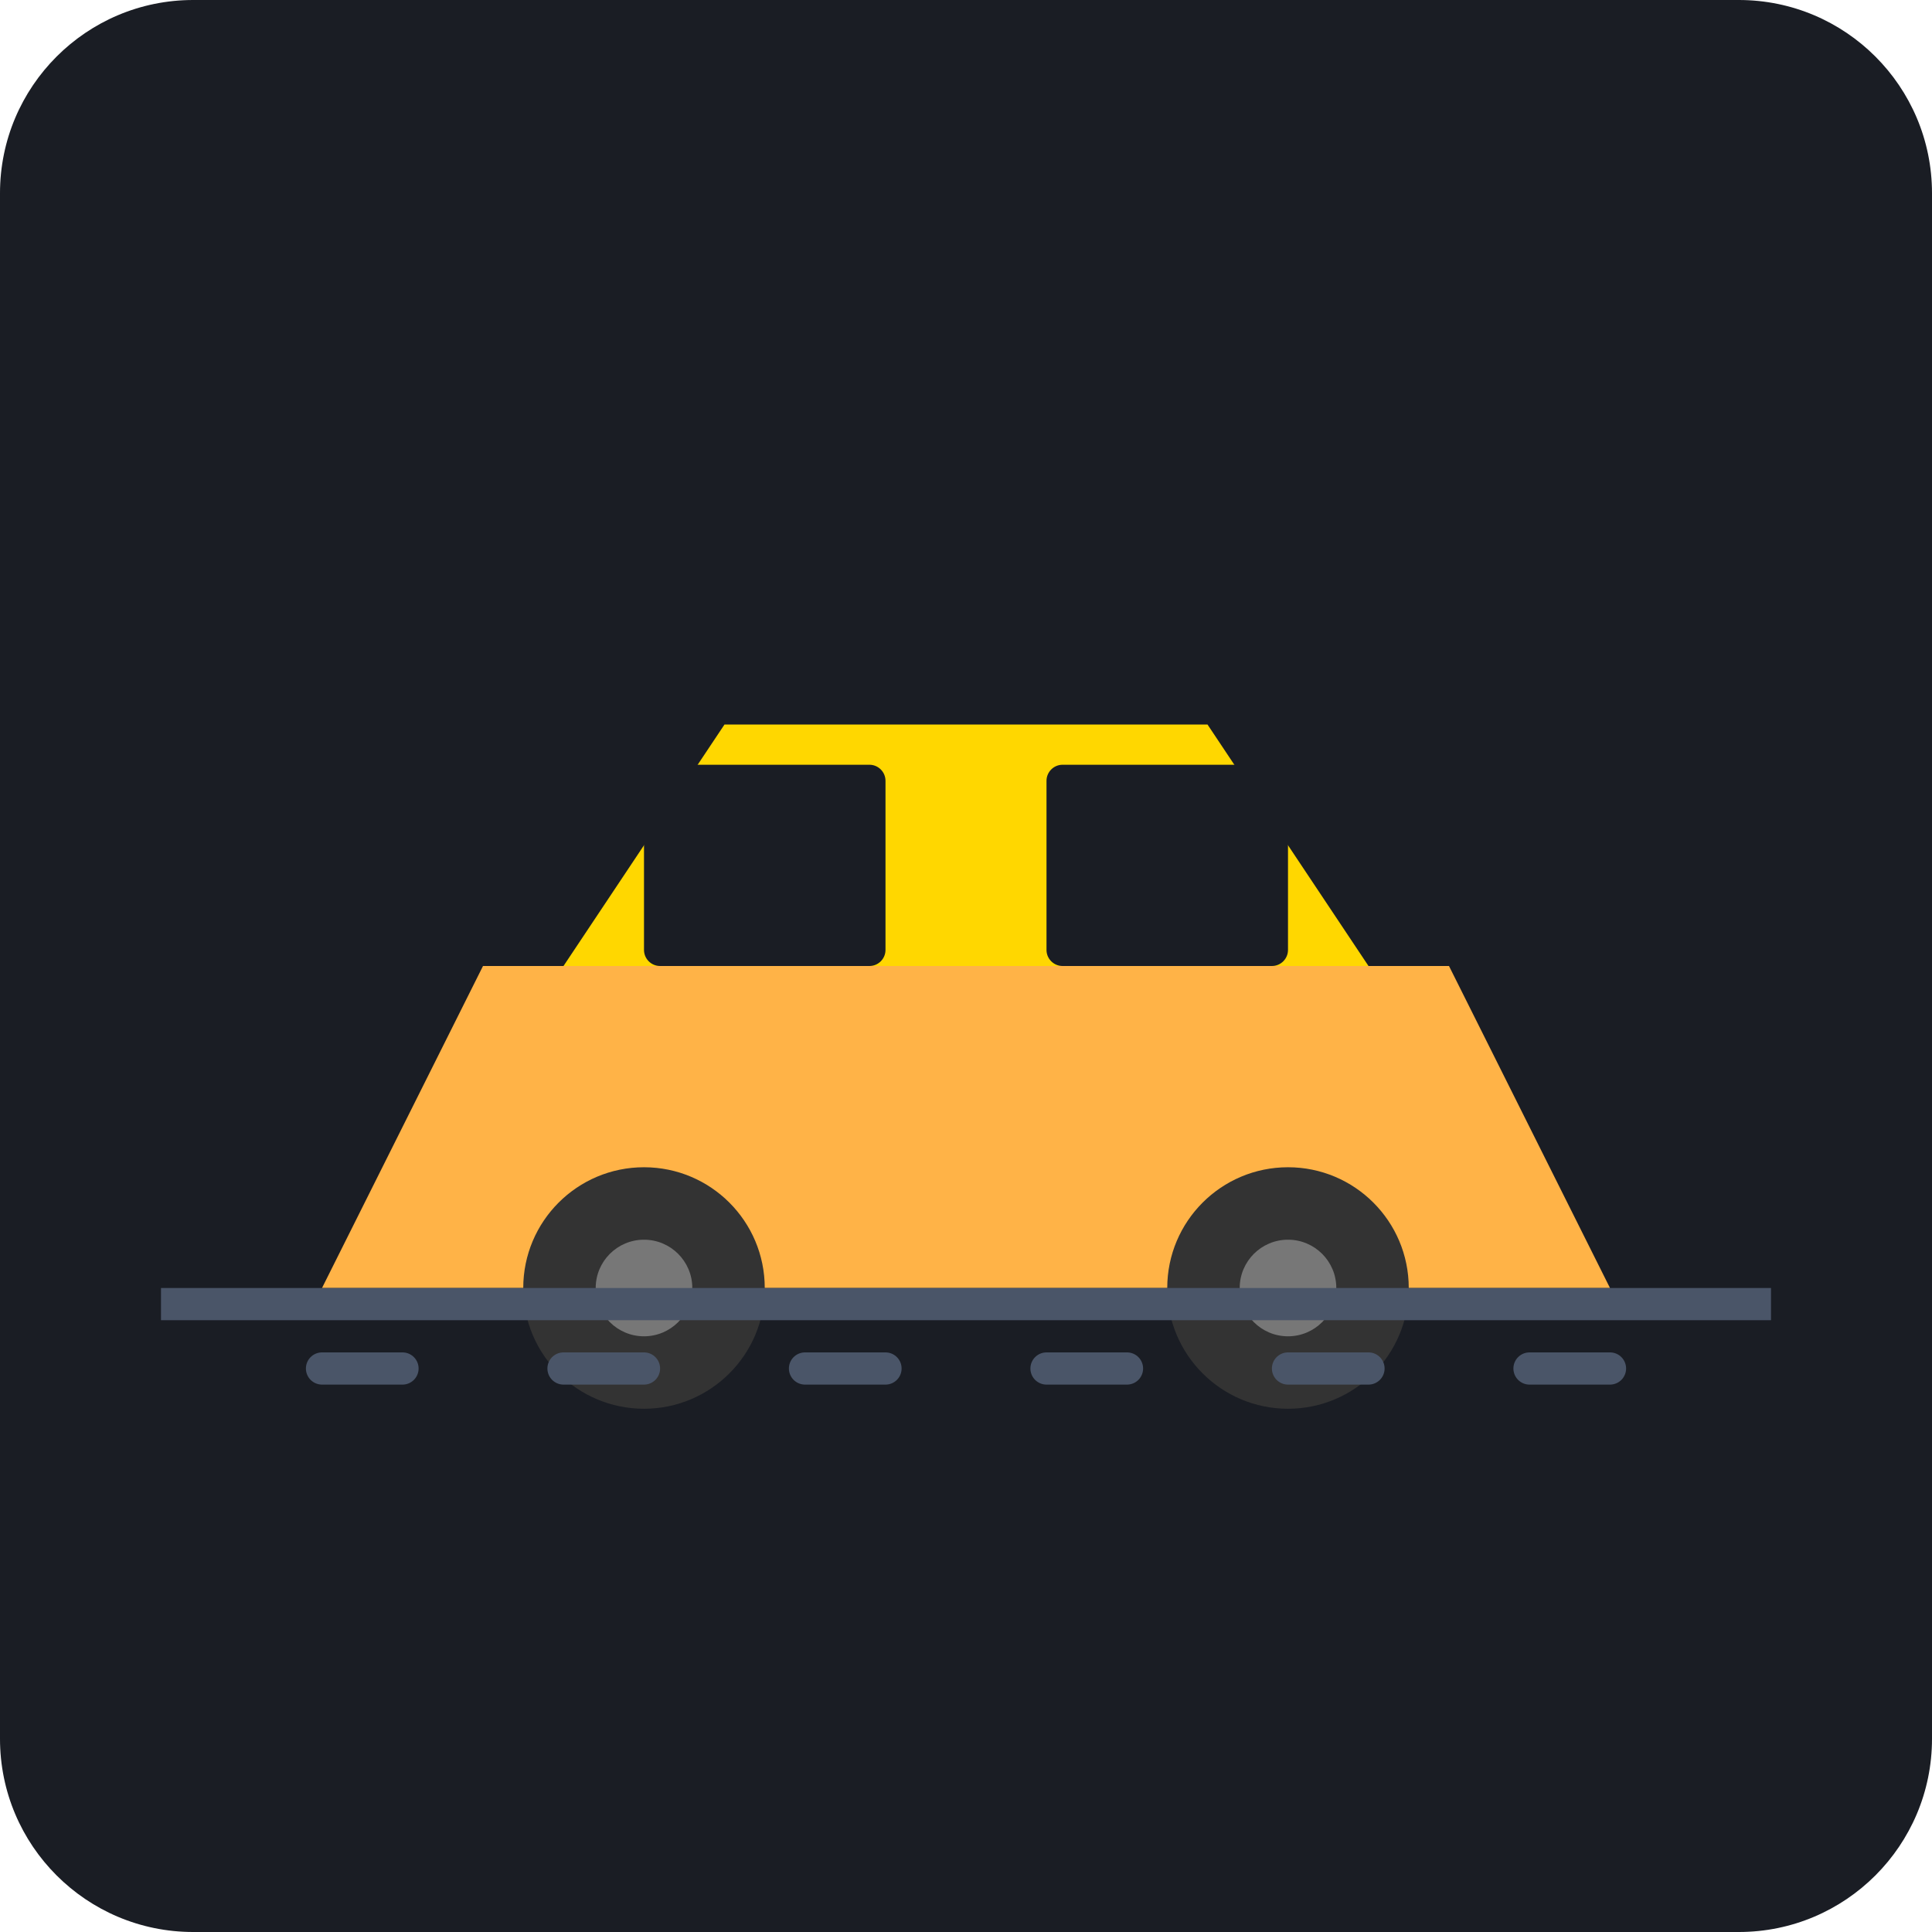
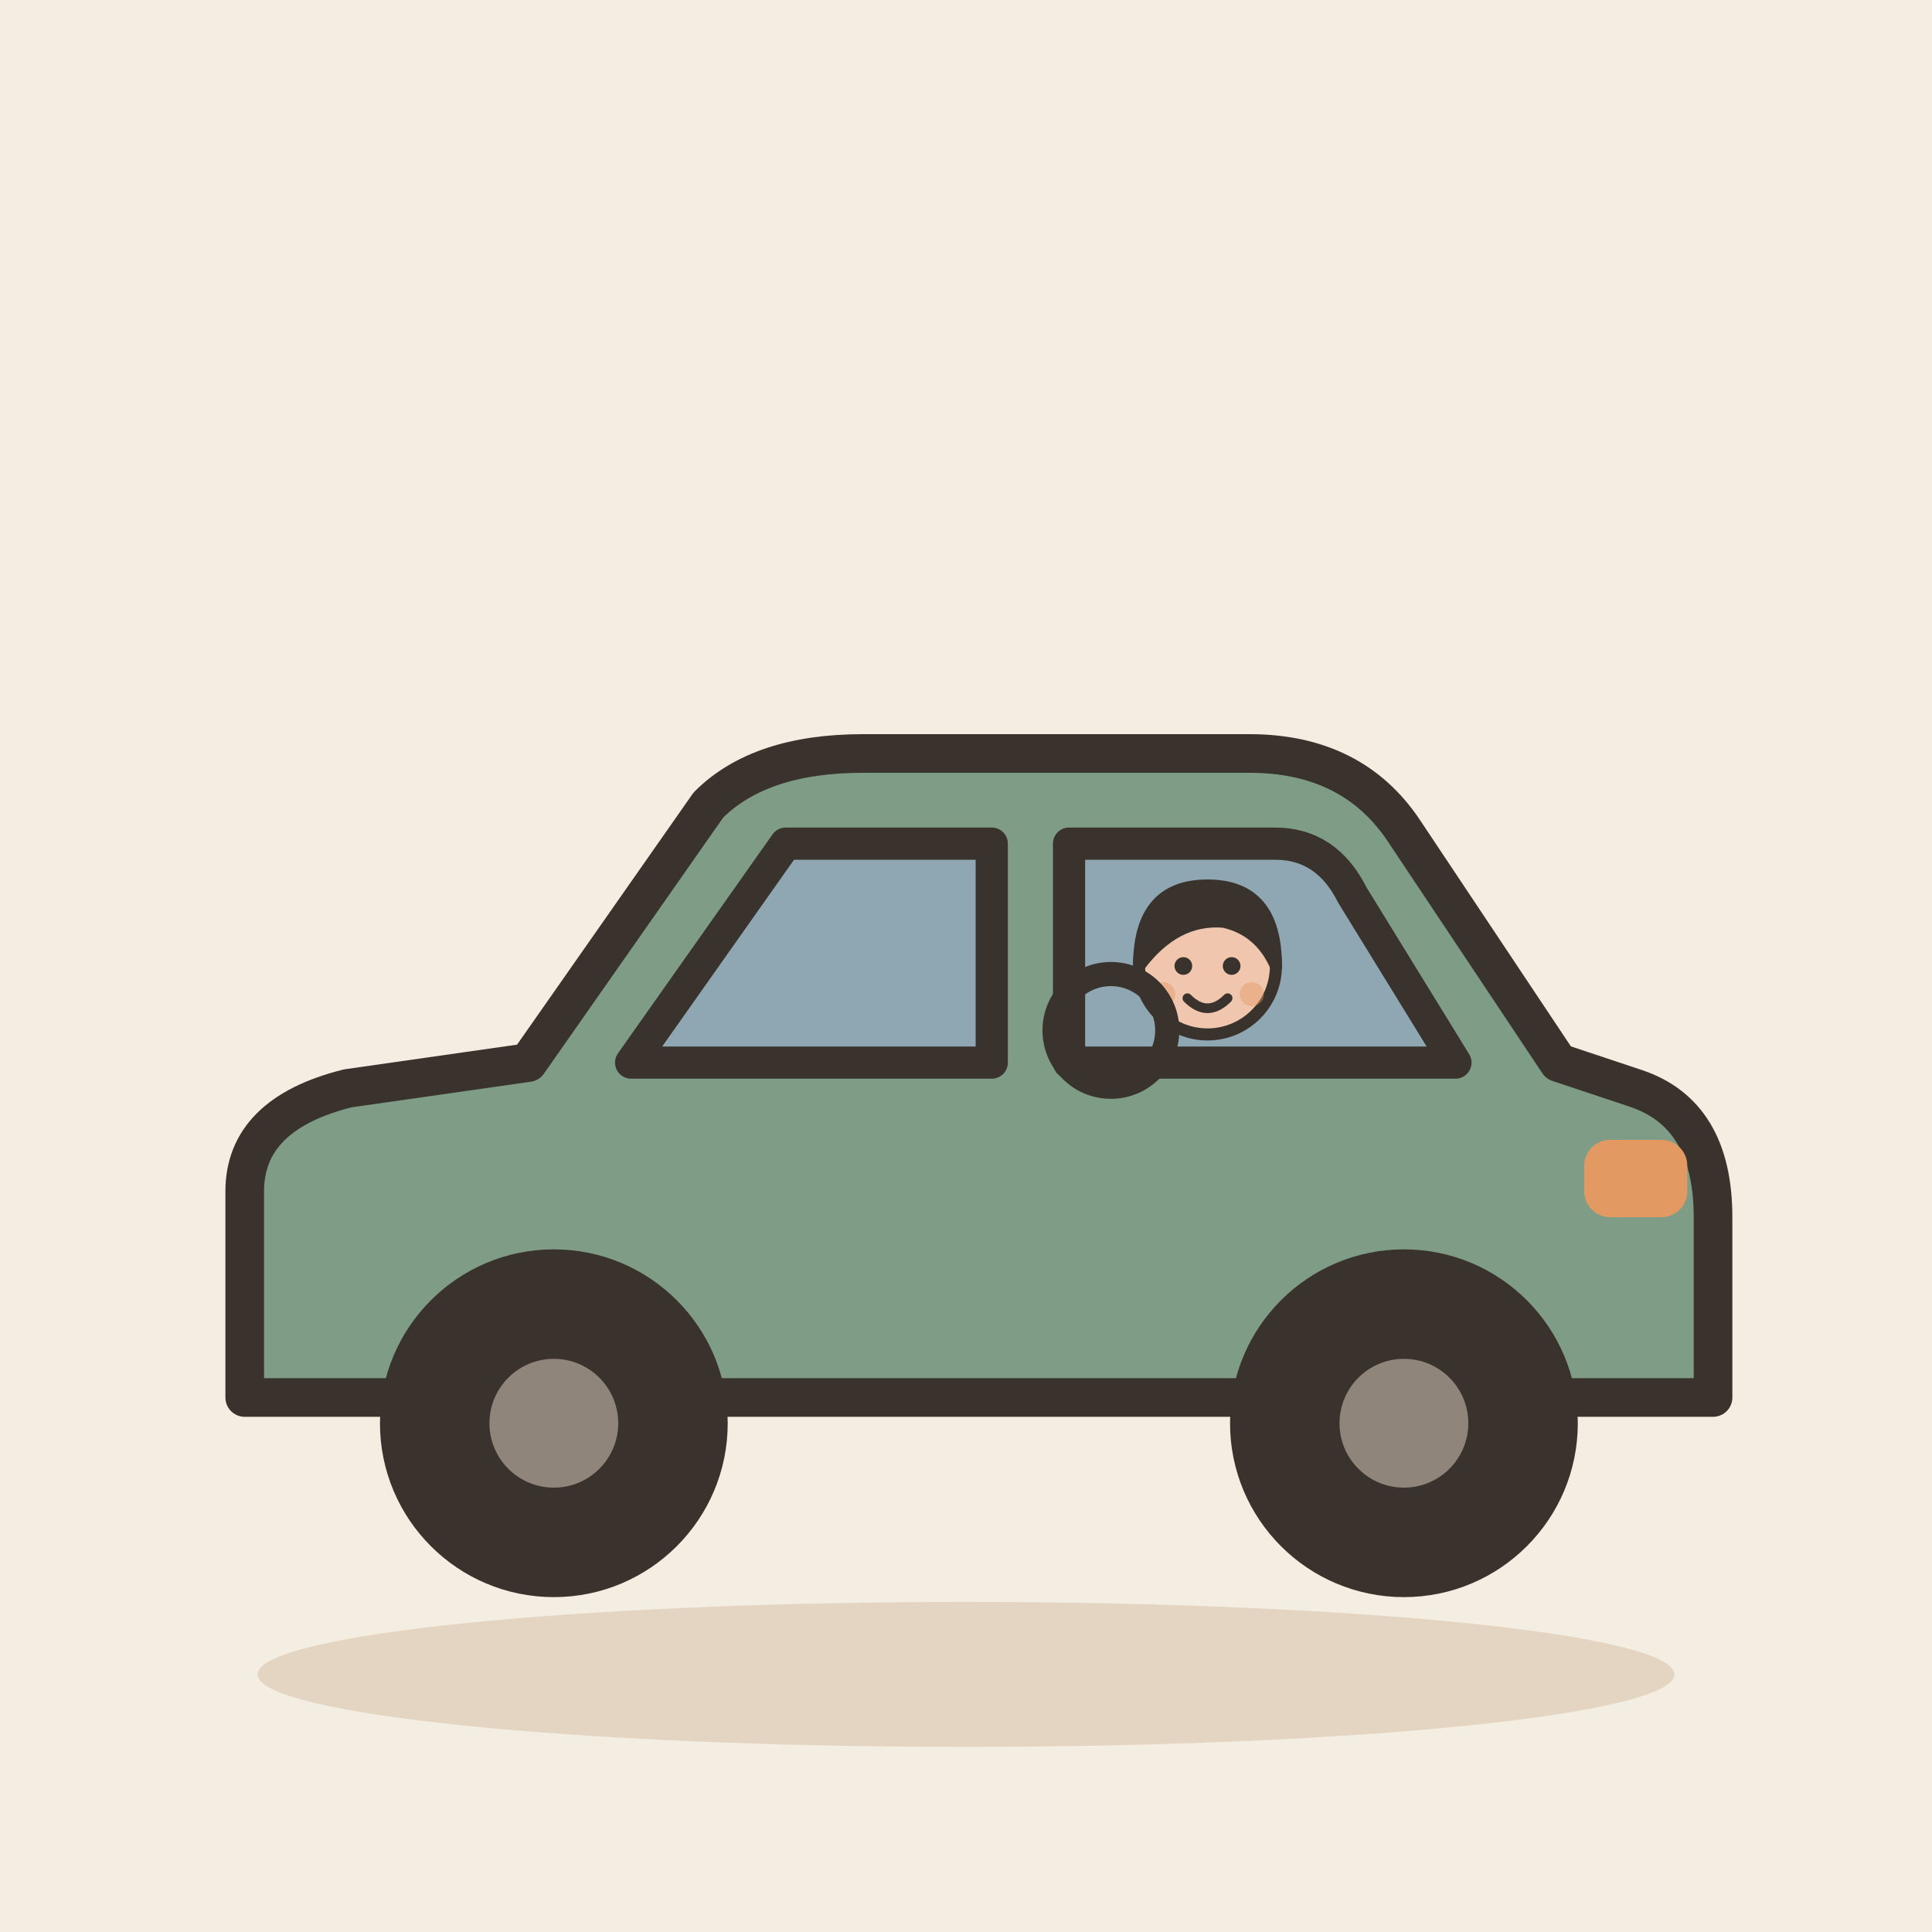
- <svg xmlns="http://www.w3.org/2000/svg" viewBox="0 0 240 240">
-   <rect width="240" height="240" rx="24" fill="#1A1D24" />
-   <g transform="translate(40, 80)">
-     <path d="M160 80H0L20 40h120l20 40z" fill="#FFB347" />
-     <path d="M30 40L50 10h60l20 30H30z" fill="#FFD700" />
-     <rect x="40" y="15" width="30" height="25" fill="#1A1D24" rx="2" />
-     <rect x="90" y="15" width="30" height="25" fill="#1A1D24" rx="2" />
-     <circle cx="40" cy="80" r="15" fill="#333" />
-     <circle cx="120" cy="80" r="15" fill="#333" />
-     <circle cx="40" cy="80" r="6" fill="#777" />
-     <circle cx="120" cy="80" r="6" fill="#777" />
+ <svg xmlns="http://www.w3.org/2000/svg" viewBox="0 0 240 240" data-style="editorial">
+   <rect width="240" height="240" fill="#F4EDE2" />
+   <ellipse cx="120" cy="208" rx="88" ry="9" fill="#E3D5C1" />
+   <g transform="translate(120 196) scale(1.6 1.6)">
+     <path d="M-56 -14L-56 -30Q-56 -36 -48 -38L-34 -40L-20 -60Q-16 -64 -8 -64L22 -64Q30 -64 34 -58L46 -40L52 -38Q58 -36 58 -28L58 -14Z" fill="#7E9C86" stroke="#3A332D" stroke-width="3" stroke-linecap="round" stroke-linejoin="round" />
+     <path d="M-26 -40L-14 -57L2 -57L2 -40Z" fill="#8FA7B3" stroke="#3A332D" stroke-width="2.5" stroke-linecap="round" stroke-linejoin="round" />
+     <path d="M8 -40L8 -57L24 -57Q28 -57 30 -53L38 -40Z" fill="#8FA7B3" stroke="#3A332D" stroke-width="2.5" stroke-linecap="round" stroke-linejoin="round" />
+     <circle cx="-32" cy="-12" r="12" fill="#3A332D" stroke="#3A332D" stroke-width="3" stroke-linecap="round" stroke-linejoin="round" />
+     <circle cx="-32" cy="-12" r="5" fill="#8F857A" />
+     <circle cx="34" cy="-12" r="12" fill="#3A332D" stroke="#3A332D" stroke-width="3" stroke-linecap="round" stroke-linejoin="round" />
+     <circle cx="34" cy="-12" r="5" fill="#8F857A" />
+     <rect x="48" y="-34" width="8" height="6" rx="2" fill="#E39A62" />
  </g>
-   <path d="M20 160h200v4H20z" fill="#4A5568" />
-   <path d="M40 170l10 0M70 170l10 0M100 170l10 0M130 170l10 0M160 170l10 0M190 170l10 0" stroke="#4A5568" stroke-width="4" stroke-linecap="round" />
+   <g transform="translate(150 170.5) scale(0.5 0.5)">
+     <circle cx="0" cy="-101" r="17" fill="#F0C7AE" stroke="#3A332D" stroke-width="3" stroke-linecap="round" stroke-linejoin="round" />
+     <path d="M-17 -101Q-17 -121 0 -121Q17 -121 17 -101Q13 -110 4 -112Q-8 -113 -17 -101Z" fill="#3A332D" stroke="#3A332D" stroke-width="3" stroke-linecap="round" stroke-linejoin="round" />
+     <circle cx="-6" cy="-101" r="2.2" fill="#3A332D" />
+     <circle cx="6" cy="-101" r="2.2" fill="#3A332D" />
+     <path d="M-5 -93Q0 -88 5 -93" fill="none" stroke="#3A332D" stroke-width="2.4" stroke-linecap="round" stroke-linejoin="round" />
+     <circle cx="-11" cy="-94" r="3" fill="#E39A62" opacity="0.45" />
+     <circle cx="11" cy="-94" r="3" fill="#E39A62" opacity="0.45" />
+   </g>
+   <circle cx="138" cy="128" r="7" fill="none" stroke="#3A332D" stroke-linecap="round" stroke-linejoin="round" stroke-width="3" />
</svg>
